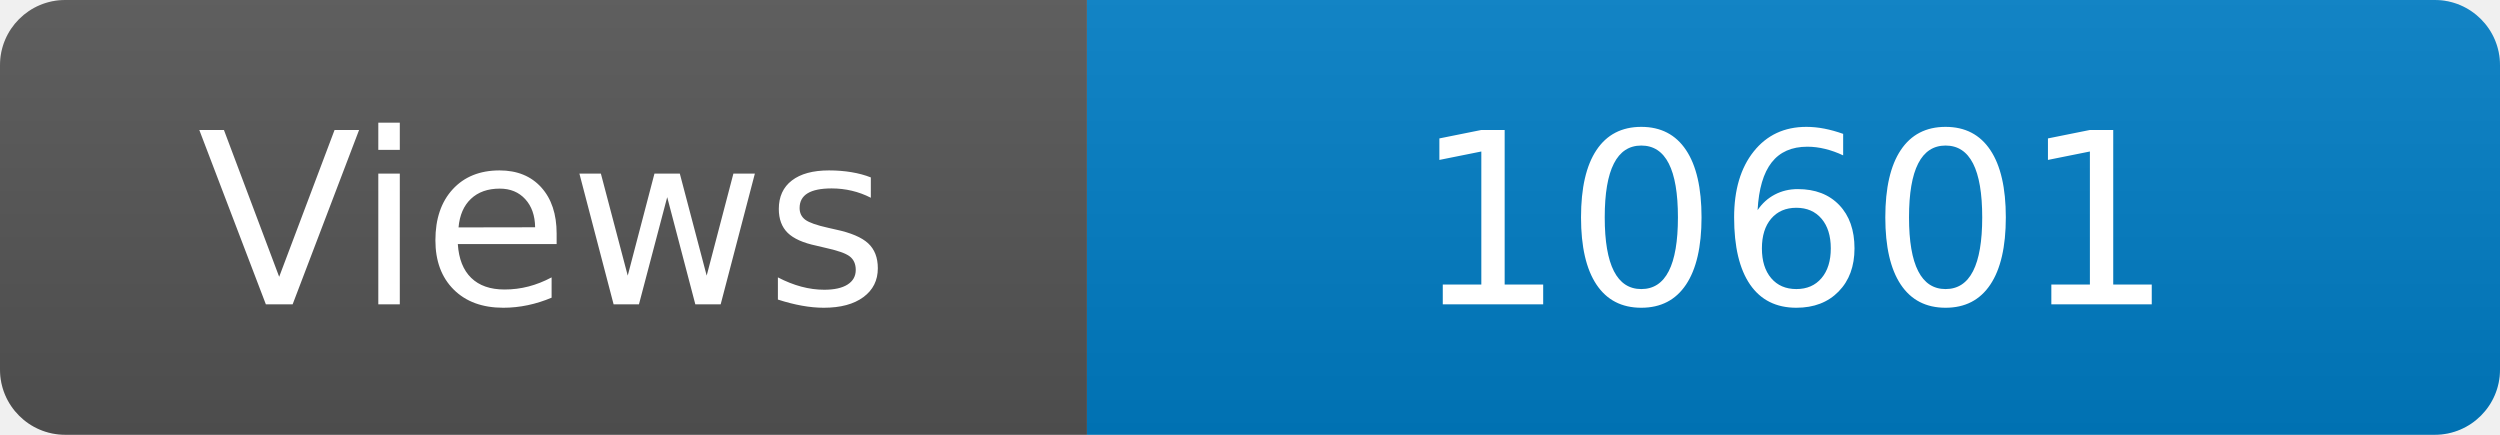
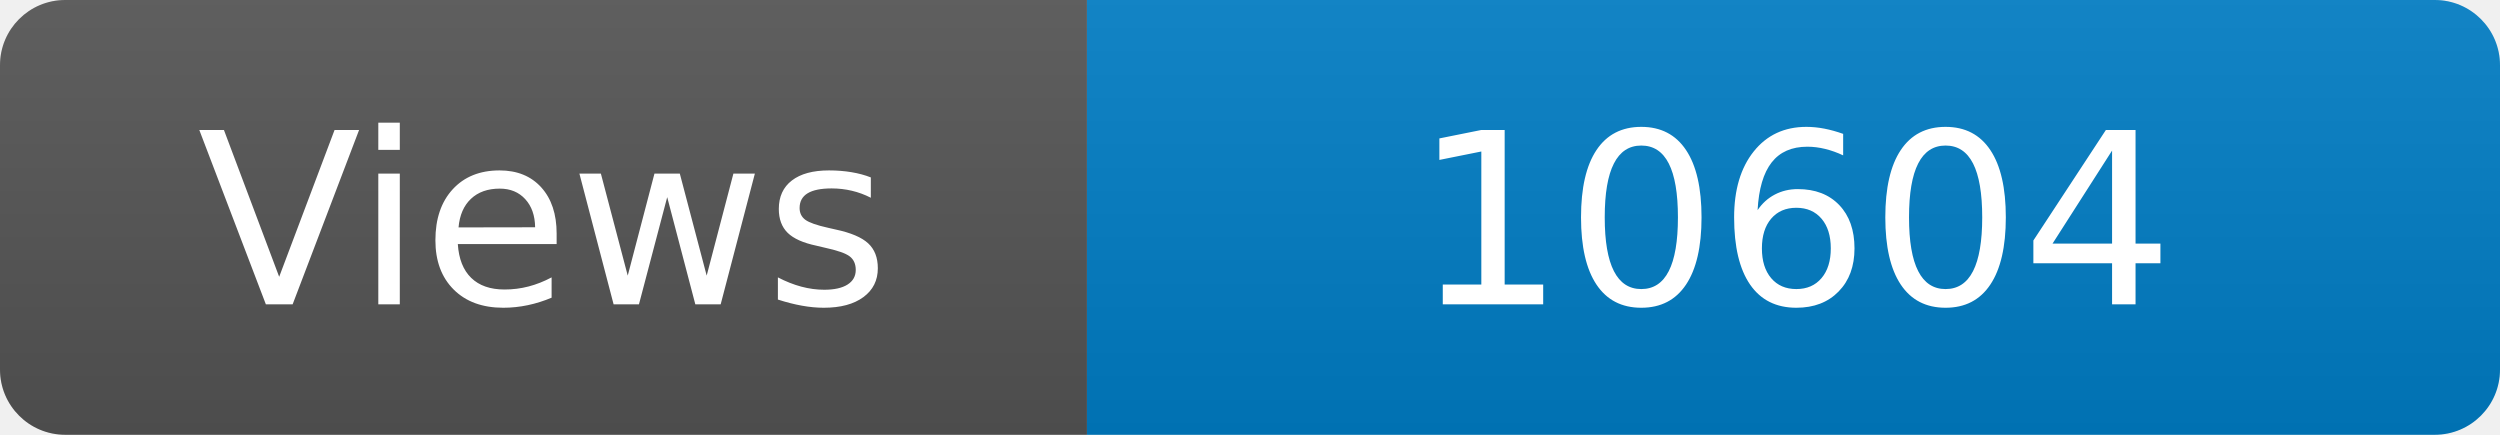
<svg xmlns="http://www.w3.org/2000/svg" width="115" height="20" role="img" aria-label="Maintained?: yes">
  <linearGradient id="s" x2="0" y2="100%">
    <stop offset="0" stop-color="#bbb" stop-opacity=".1" />
    <stop offset="1" stop-opacity=".1" />
  </linearGradient>
  <clipPath id="r">
    <rect width="115" height="20" rx="3" fill="#fff" />
  </clipPath>
  <g clip-path="url(#r)">
    <rect width="50" height="20" fill="#555" />
    <rect x="50" width="160" height="20" fill="#007ec6" />
    <rect width="115" height="20" fill="url(#s)" />
  </g>
  <g fill="#fff" text-anchor="middle" font-family="Verdana,Geneva,DejaVu Sans,sans-serif" font-size="110">
    <text x="250" y="140" transform="scale(.1)" fill="#fff">Views</text>
-     <text x="825" y="140" transform="scale(.1)" fill="#fff">10601</text>
+     <text x="825" y="140" transform="scale(.1)" fill="#fff">10604</text>
  </g>
</svg>
